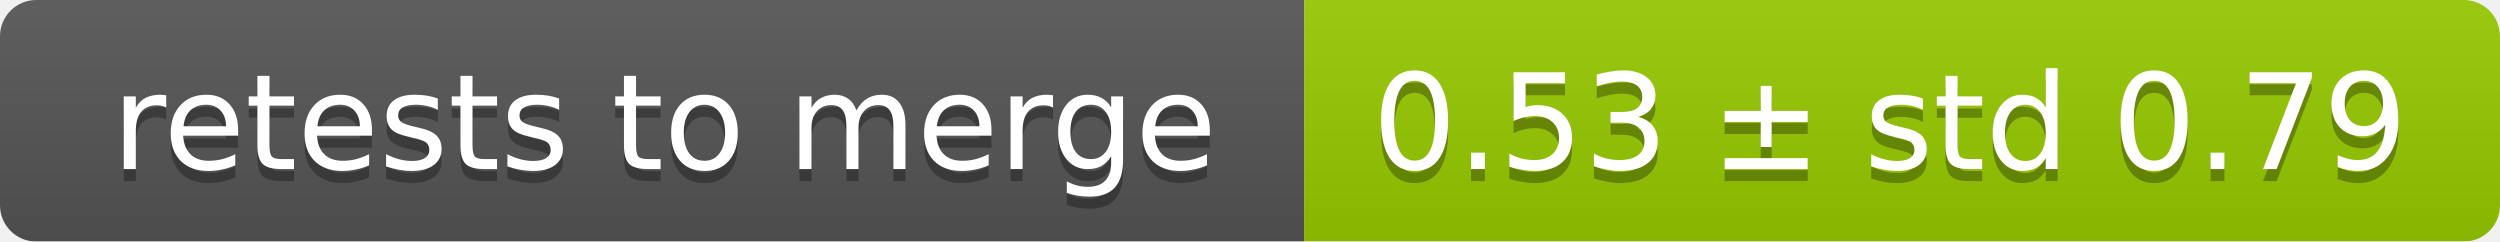
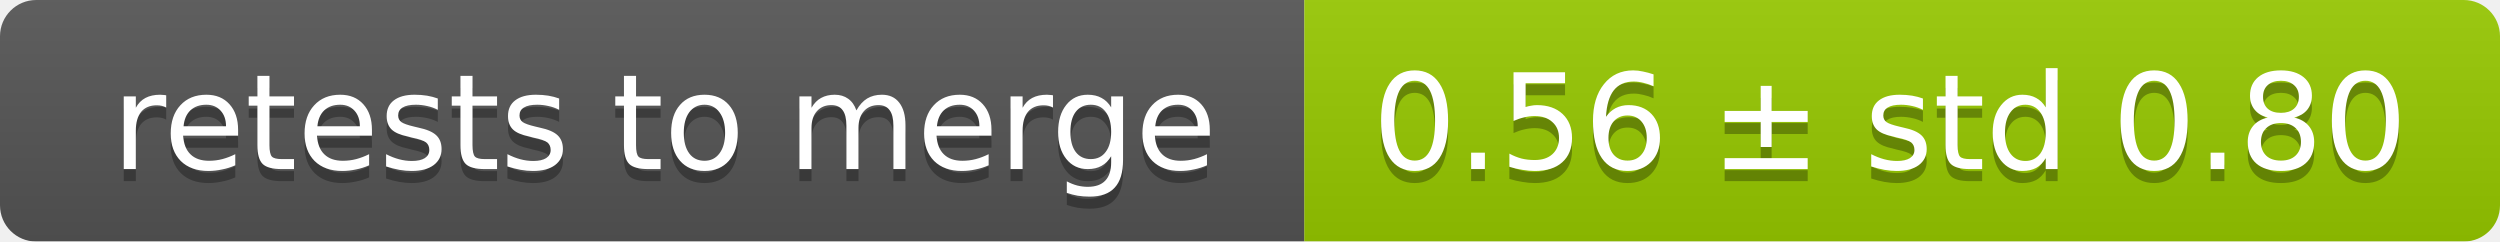
<svg xmlns="http://www.w3.org/2000/svg" width="207" height="20">
  <linearGradient id="smooth" x2="0" y2="100%">
    <stop offset="0" stop-color="#bbb" stop-opacity=".1" />
    <stop offset="1" stop-opacity=".1" />
  </linearGradient>
  <mask id="round">
    <rect width="207" height="20" rx="3" fill="#fff" />
  </mask>
  <g mask="url(#round)">
    <rect width="108" height="20" fill="#555" />
    <rect x="108" width="99" height="20" fill="#97ca00" />
    <rect width="207" height="20" fill="url(#smooth)" />
  </g>
  <g fill="#fff" text-anchor="middle" font-family="DejaVu Sans,Verdana,Geneva,sans-serif" font-size="11">
    <text x="55" y="15" fill="#010101" fill-opacity=".3">retests to merge</text>
    <text x="55" y="14">retests to merge</text>
-     <text x="156.5" y="15" fill="#010101" fill-opacity=".3">0.53 ± std 0.79</text>
-     <text x="156.5" y="14">0.53 ± std 0.79</text>
+     <text x="156.5" y="15" fill="#010101" fill-opacity=".3">0.56 ± std 0.80</text>
+     <text x="156.5" y="14">0.56 ± std 0.80</text>
  </g>
</svg>
